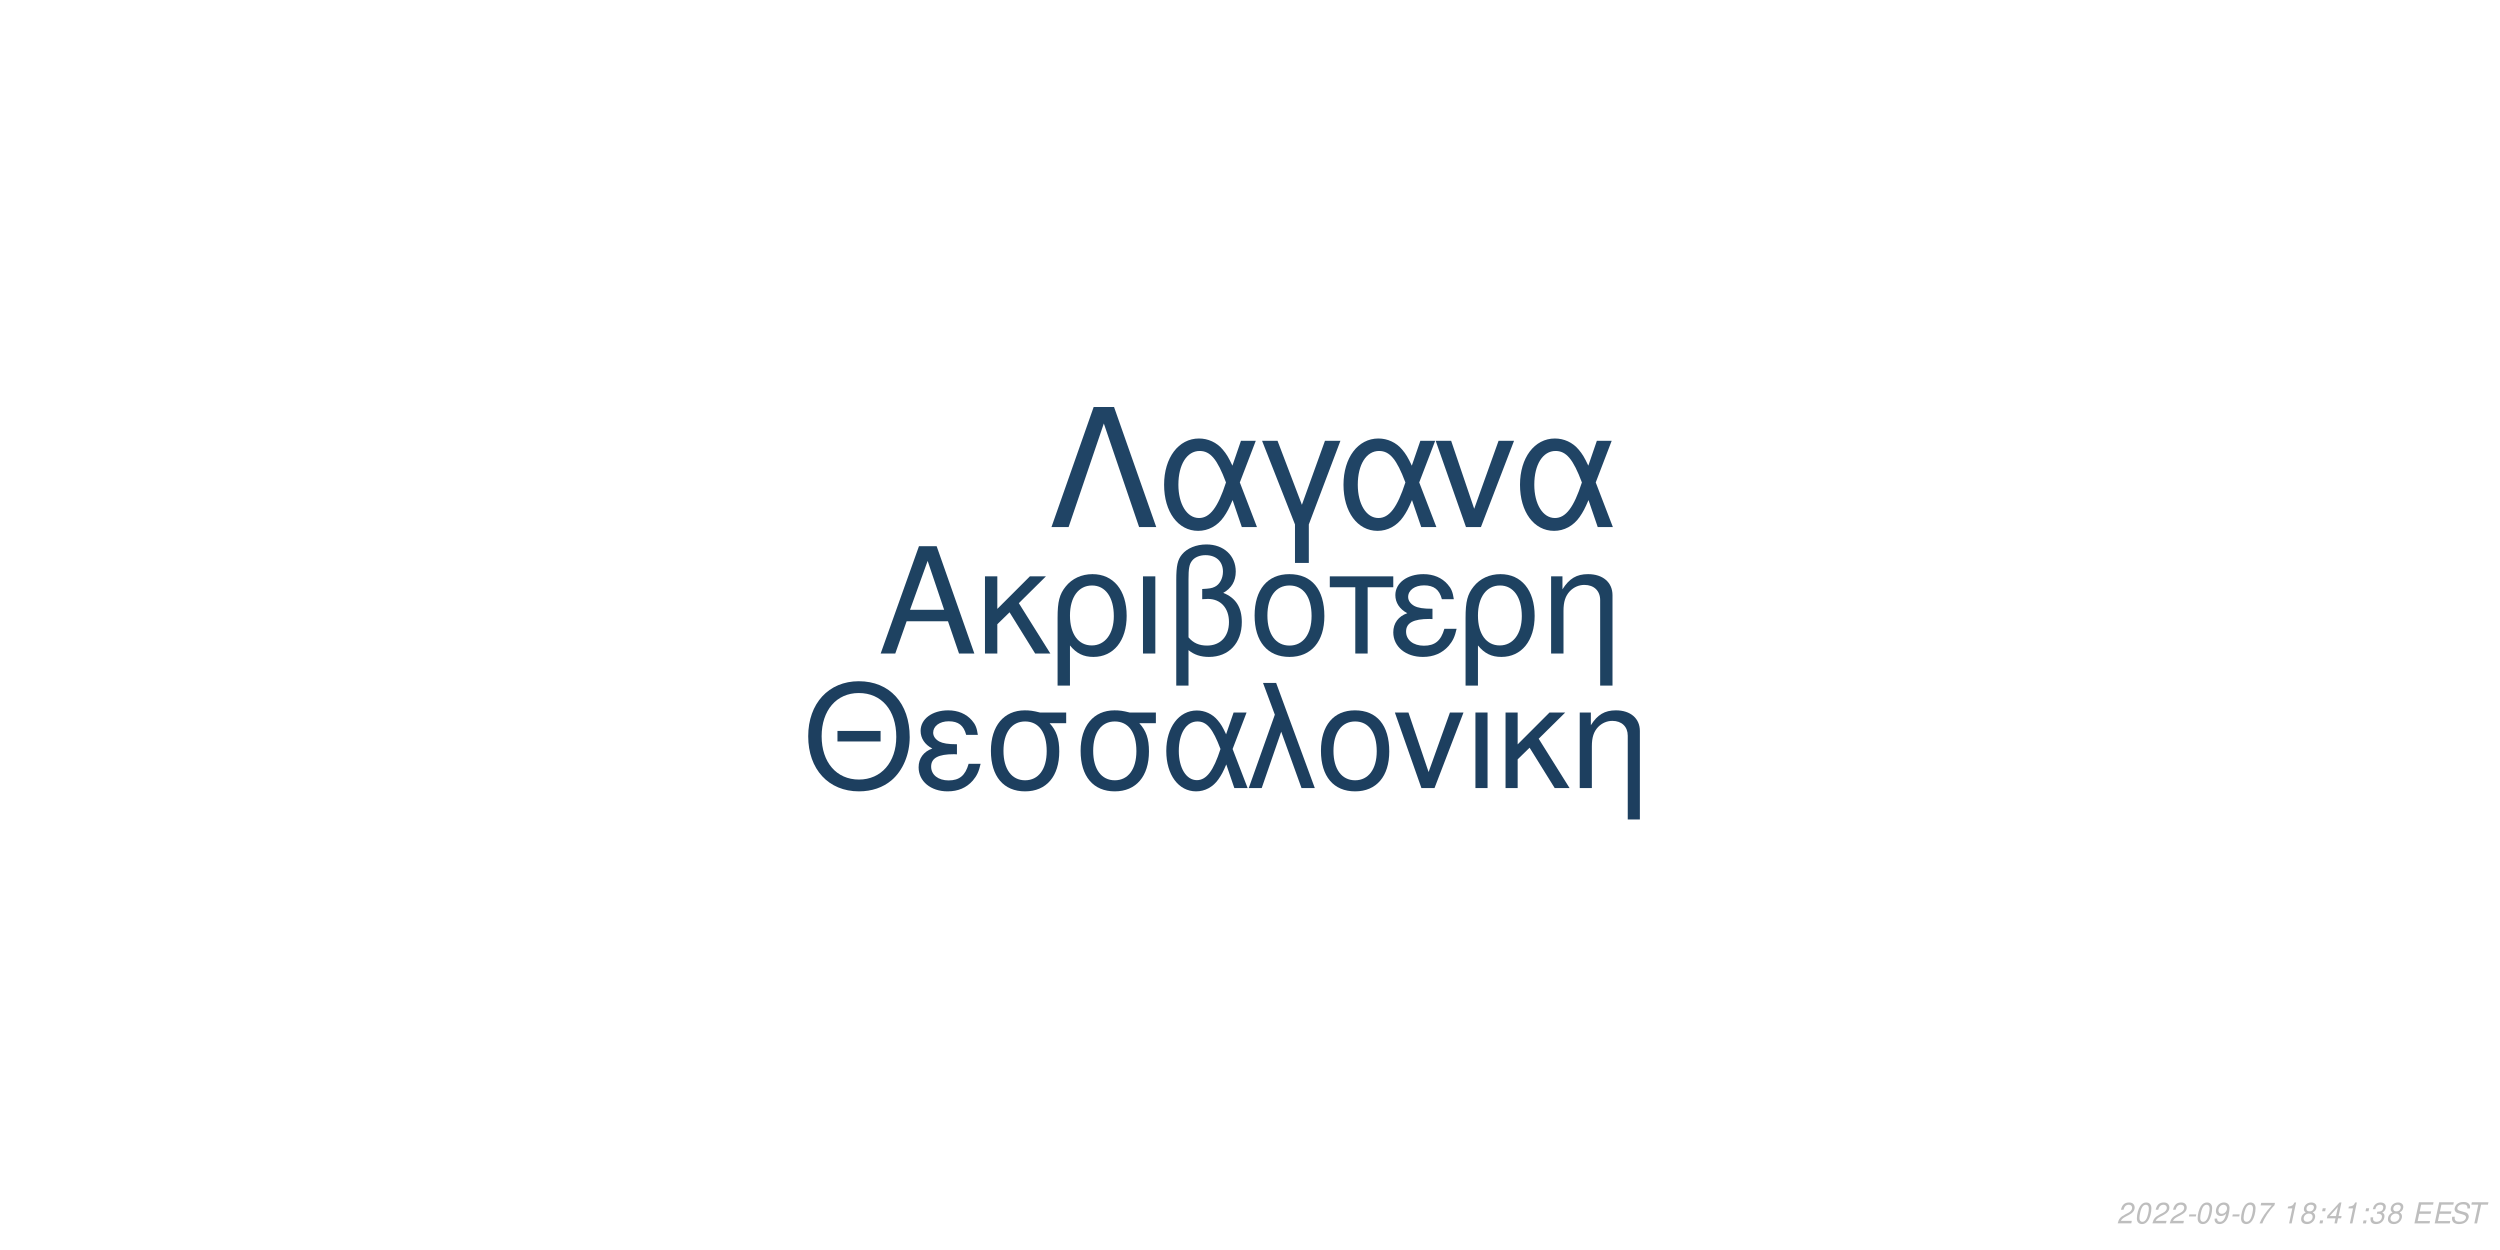
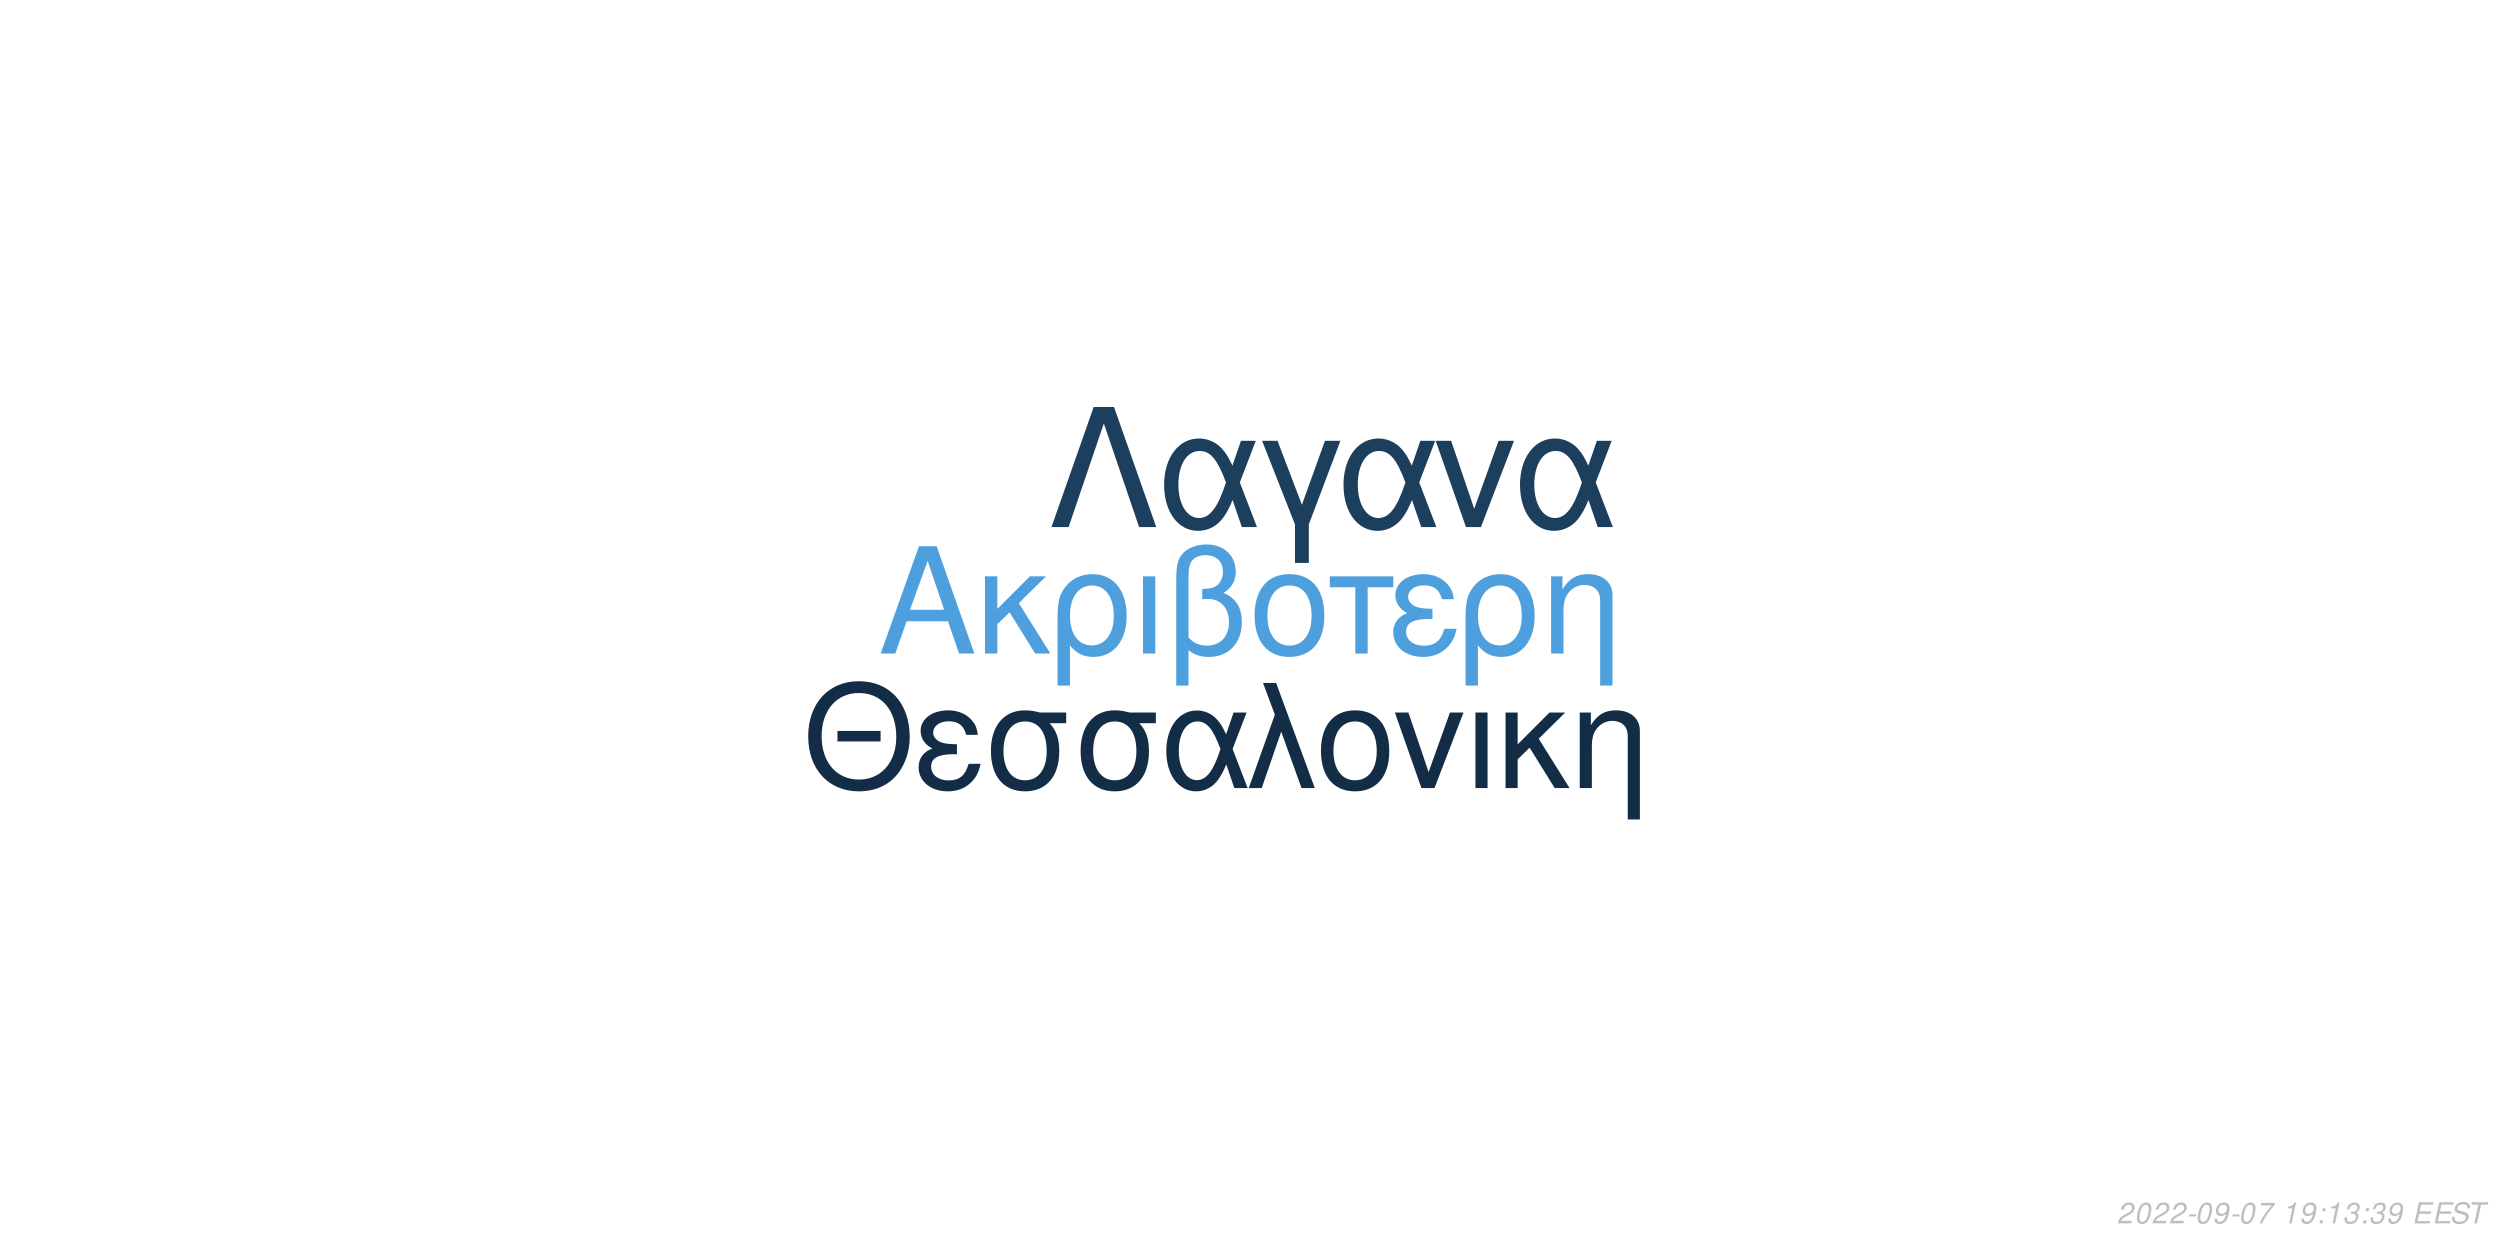
<svg xmlns="http://www.w3.org/2000/svg" xmlns:xlink="http://www.w3.org/1999/xlink" width="864pt" height="432pt" viewBox="0 0 864 432" version="1.1">
  <defs>
    <g>
      <symbol overflow="visible" id="glyph0-0">
        <path style="stroke:none;" d="" />
      </symbol>
      <symbol overflow="visible" id="glyph0-1">
        <path style="stroke:none;" d="M 24.125 -11.141 L 27.938 0 L 33.234 0 L 20.203 -37.094 L 14.094 -37.094 L 0.859 0 L 5.906 0 L 9.828 -11.141 Z M 22.797 -15.109 L 11 -15.109 L 17.094 -32.016 Z M 22.797 -15.109 " />
      </symbol>
      <symbol overflow="visible" id="glyph0-2">
        <path style="stroke:none;" d="M 7.172 -15.422 L 7.172 -26.672 L 2.906 -26.672 L 2.906 0 L 7.172 0 L 7.172 -10.125 L 11.406 -14.25 L 20.25 0 L 25.5 0 L 14.609 -17.406 L 23.969 -26.672 L 18.422 -26.672 Z M 7.172 -15.422 " />
      </symbol>
      <symbol overflow="visible" id="glyph0-3">
        <path style="stroke:none;" d="M 3 11.094 L 7.281 11.094 L 7.281 -2.797 C 9.516 -0.047 11.953 1.172 15.375 1.172 C 22.344 1.172 26.875 -4.422 26.875 -13.031 C 26.875 -21.891 22.297 -27.438 15.062 -27.438 C 11.297 -27.438 7.984 -25.906 5.797 -23.156 C 3.672 -20.516 3 -17.969 3 -12.359 Z M 14.906 -23.516 C 19.547 -23.516 22.438 -19.438 22.438 -12.922 C 22.438 -6.812 19.391 -2.797 14.812 -2.797 C 10.172 -2.797 7.281 -6.766 7.281 -13.125 C 7.281 -19.484 10.234 -23.516 14.906 -23.516 Z M 14.906 -23.516 " />
      </symbol>
      <symbol overflow="visible" id="glyph0-4">
        <path style="stroke:none;" d="M 3.516 0 L 7.781 0 L 7.781 -26.672 L 3.516 -26.672 Z M 3.516 0 " />
      </symbol>
      <symbol overflow="visible" id="glyph0-5">
        <path style="stroke:none;" d="M 4.016 11.094 L 8.25 11.094 L 8.25 -1.172 C 10.172 0.406 12.422 1.172 15.312 1.172 C 22.188 1.172 26.672 -3.609 26.672 -10.891 C 26.672 -15.984 24.578 -19.234 20.25 -20.969 C 23.109 -22.547 24.578 -25.031 24.578 -28.344 C 24.578 -33.844 20.406 -37.703 14.453 -37.703 C 10.938 -37.703 7.734 -36.391 6 -34.25 C 4.484 -32.422 4.016 -30.328 4.016 -25.391 Z M 8.25 -25.656 C 8.25 -29.359 8.5 -30.844 9.469 -32.062 C 10.375 -33.281 12.156 -34 14.094 -34 C 17.812 -34 20.156 -31.812 20.156 -28.297 C 20.156 -25.953 18.984 -23.812 17.297 -23.047 C 16.281 -22.547 15.469 -22.438 12.984 -22.297 L 12.984 -18.781 C 13.734 -18.828 14.344 -18.875 14.969 -18.875 C 19.344 -18.875 22.234 -15.719 22.234 -10.891 C 22.234 -5.906 19.281 -2.75 14.656 -2.75 C 11.953 -2.75 9.922 -3.609 8.25 -5.594 Z M 8.25 -25.656 " />
      </symbol>
      <symbol overflow="visible" id="glyph0-6">
        <path style="stroke:none;" d="M 14.094 -27.438 C 6.562 -27.438 2.094 -22.094 2.094 -13.125 C 2.094 -4.125 6.562 1.172 14.141 1.172 C 21.672 1.172 26.203 -4.172 26.203 -12.922 C 26.203 -22.188 21.828 -27.438 14.094 -27.438 Z M 14.141 -23.516 C 18.938 -23.516 21.781 -19.594 21.781 -12.984 C 21.781 -6.672 18.828 -2.75 14.141 -2.75 C 9.422 -2.75 6.516 -6.672 6.516 -13.125 C 6.516 -19.594 9.422 -23.516 14.141 -23.516 Z M 14.141 -23.516 " />
      </symbol>
      <symbol overflow="visible" id="glyph0-7">
        <path style="stroke:none;" d="M 7.891 0 L 12.156 0 L 12.156 -22.906 L 21.016 -22.906 L 21.016 -26.672 L -0.922 -26.672 L -0.922 -22.906 L 7.891 -22.906 Z M 7.891 0 " />
      </symbol>
      <symbol overflow="visible" id="glyph0-8">
        <path style="stroke:none;" d="M 14.562 -15.469 C 11.344 -15.469 9.562 -15.781 8.297 -16.438 C 6.922 -17.203 6.156 -18.328 6.156 -19.547 C 6.156 -21.891 8.453 -23.562 11.656 -23.562 C 15.062 -23.562 16.953 -22.094 17.812 -18.781 L 21.938 -18.781 C 21.578 -21.266 21.062 -22.5 19.797 -23.922 C 17.812 -26.203 14.906 -27.438 11.453 -27.438 C 5.797 -27.438 1.734 -24.375 1.734 -20.203 C 1.734 -17.609 3.156 -15.375 5.859 -13.938 C 2.797 -12.875 1.016 -10.484 1.016 -7.328 C 1.016 -2.391 5.297 1.172 11.25 1.172 C 14.969 1.172 17.906 -0.109 20.156 -2.641 C 21.578 -4.328 22.297 -5.797 22.906 -8.547 L 18.672 -8.547 C 17.5 -4.422 15.422 -2.703 11.609 -2.703 C 7.938 -2.703 5.438 -4.688 5.438 -7.578 C 5.438 -10.578 7.938 -11.953 13.484 -11.953 C 13.641 -11.953 14.094 -11.953 14.562 -11.906 Z M 14.562 -15.469 " />
      </symbol>
      <symbol overflow="visible" id="glyph0-9">
        <path style="stroke:none;" d="M 3.562 -26.672 L 3.562 0 L 7.844 0 L 7.844 -14.703 C 7.844 -17.906 8.5 -19.891 10.031 -21.531 C 11.406 -22.953 13.188 -23.719 15.062 -23.719 C 18.375 -23.719 20.516 -21.672 20.516 -18.469 L 20.516 11.094 L 24.781 11.094 L 24.781 -20.156 C 24.781 -24.578 21.469 -27.438 16.328 -27.438 C 12.359 -27.438 9.828 -25.906 7.484 -22.188 L 7.484 -26.672 Z M 3.562 -26.672 " />
      </symbol>
      <symbol overflow="visible" id="glyph1-0">
        <path style="stroke:none;" d="" />
      </symbol>
      <symbol overflow="visible" id="glyph1-1">
        <path style="stroke:none;" d="M 26.859 -19.734 L 11.953 -19.734 L 11.953 -16.094 L 26.859 -16.094 Z M 19.328 -36.922 C 8.922 -36.922 1.844 -29.25 1.844 -17.891 C 1.844 -6.484 8.875 1.141 19.391 1.141 C 23.812 1.141 27.703 -0.203 30.641 -2.688 C 34.578 -6.031 36.922 -11.656 36.922 -17.594 C 36.922 -29.297 30 -36.922 19.328 -36.922 Z M 19.328 -32.844 C 27.203 -32.844 32.281 -26.906 32.281 -17.688 C 32.281 -8.922 27.062 -2.938 19.391 -2.938 C 11.609 -2.938 6.484 -8.922 6.484 -17.891 C 6.484 -26.859 11.609 -32.844 19.328 -32.844 Z M 19.328 -32.844 " />
      </symbol>
      <symbol overflow="visible" id="glyph1-2">
        <path style="stroke:none;" d="M 14.25 -15.141 C 11.109 -15.141 9.375 -15.453 8.125 -16.094 C 6.781 -16.844 6.031 -17.938 6.031 -19.141 C 6.031 -21.422 8.266 -23.078 11.406 -23.078 C 14.75 -23.078 16.594 -21.625 17.438 -18.391 L 21.469 -18.391 C 21.125 -20.828 20.625 -22.031 19.391 -23.422 C 17.438 -25.656 14.594 -26.859 11.219 -26.859 C 5.688 -26.859 1.688 -23.875 1.688 -19.781 C 1.688 -17.234 3.094 -15.047 5.734 -13.656 C 2.734 -12.609 1 -10.266 1 -7.172 C 1 -2.344 5.188 1.141 11.016 1.141 C 14.656 1.141 17.547 -0.094 19.734 -2.594 C 21.125 -4.234 21.828 -5.688 22.422 -8.375 L 18.281 -8.375 C 17.141 -4.328 15.094 -2.641 11.359 -2.641 C 7.766 -2.641 5.328 -4.578 5.328 -7.422 C 5.328 -10.359 7.766 -11.703 13.203 -11.703 C 13.359 -11.703 13.797 -11.703 14.25 -11.656 Z M 14.25 -15.141 " />
      </symbol>
      <symbol overflow="visible" id="glyph1-3">
        <path style="stroke:none;" d="M 29 -26.109 L 19.938 -26.109 C 17.594 -26.703 16.438 -26.859 14.703 -26.859 C 7.469 -26.859 2.984 -21.469 2.984 -12.859 C 2.984 -4.031 7.375 1.141 14.797 1.141 C 22.172 1.141 26.609 -4.078 26.609 -12.656 C 26.609 -17.047 25.656 -19.828 23.266 -22.422 L 29 -22.422 Z M 14.797 -23.016 C 19.531 -23.016 22.266 -19.234 22.266 -12.75 C 22.266 -6.531 19.438 -2.688 14.797 -2.688 C 10.172 -2.688 7.328 -6.531 7.328 -12.859 C 7.328 -19.188 10.172 -23.016 14.797 -23.016 Z M 14.797 -23.016 " />
      </symbol>
      <symbol overflow="visible" id="glyph1-4">
        <path style="stroke:none;" d="M 29.344 -26.109 L 24.859 -26.109 L 22.266 -18.578 C 21.125 -21.031 20.484 -22.125 19.328 -23.469 C 17.547 -25.609 14.906 -26.812 12.156 -26.812 C 5.984 -26.812 1.594 -20.984 1.594 -12.812 C 1.594 -4.578 5.828 1.141 11.906 1.141 C 14.953 1.141 17.734 -0.344 19.625 -3.047 C 20.672 -4.531 21.281 -5.688 22.328 -8.172 L 25.109 0 L 29.703 0 L 24.516 -13.5 Z M 20.328 -13.5 C 17.891 -5.922 15.453 -2.734 12.156 -2.734 C 8.516 -2.734 5.922 -6.922 5.922 -12.812 C 5.922 -18.938 8.516 -23.016 12.359 -23.016 C 15.594 -23.016 17.688 -20.531 20.328 -13.5 Z M 20.328 -13.5 " />
      </symbol>
      <symbol overflow="visible" id="glyph1-5">
        <path style="stroke:none;" d="M 1.094 0 L 5.578 0 L 12.312 -19.484 L 19.328 0 L 23.922 0 L 10.562 -36.328 L 6.031 -36.328 L 10.109 -25.359 Z M 1.094 0 " />
      </symbol>
      <symbol overflow="visible" id="glyph1-6">
        <path style="stroke:none;" d="M 13.797 -26.859 C 6.422 -26.859 2.047 -21.625 2.047 -12.859 C 2.047 -4.031 6.422 1.141 13.859 1.141 C 21.234 1.141 25.656 -4.078 25.656 -12.656 C 25.656 -21.719 21.375 -26.859 13.797 -26.859 Z M 13.859 -23.016 C 18.531 -23.016 21.328 -19.188 21.328 -12.703 C 21.328 -6.531 18.438 -2.688 13.859 -2.688 C 9.219 -2.688 6.375 -6.531 6.375 -12.859 C 6.375 -19.188 9.219 -23.016 13.859 -23.016 Z M 13.859 -23.016 " />
      </symbol>
      <symbol overflow="visible" id="glyph1-7">
        <path style="stroke:none;" d="M 14.297 0 L 24.312 -26.109 L 19.625 -26.109 L 12.25 -5.531 L 5.281 -26.109 L 0.594 -26.109 L 9.766 0 Z M 14.297 0 " />
      </symbol>
      <symbol overflow="visible" id="glyph1-8">
        <path style="stroke:none;" d="M 3.438 0 L 7.625 0 L 7.625 -26.109 L 3.438 -26.109 Z M 3.438 0 " />
      </symbol>
      <symbol overflow="visible" id="glyph1-9">
        <path style="stroke:none;" d="M 7.031 -15.094 L 7.031 -26.109 L 2.844 -26.109 L 2.844 0 L 7.031 0 L 7.031 -9.922 L 11.156 -13.953 L 19.828 0 L 24.969 0 L 14.297 -17.047 L 23.469 -26.109 L 18.031 -26.109 Z M 7.031 -15.094 " />
      </symbol>
      <symbol overflow="visible" id="glyph1-10">
        <path style="stroke:none;" d="M 3.484 -26.109 L 3.484 0 L 7.672 0 L 7.672 -14.406 C 7.672 -17.547 8.328 -19.484 9.812 -21.078 C 11.156 -22.469 12.906 -23.219 14.75 -23.219 C 17.984 -23.219 20.078 -21.234 20.078 -18.094 L 20.078 10.859 L 24.266 10.859 L 24.266 -19.734 C 24.266 -24.062 21.031 -26.859 16 -26.859 C 12.109 -26.859 9.609 -25.359 7.328 -21.719 L 7.328 -26.109 Z M 3.484 -26.109 " />
      </symbol>
      <symbol overflow="visible" id="glyph2-0">
        <path style="stroke:none;" d="" />
      </symbol>
      <symbol overflow="visible" id="glyph2-1">
        <path style="stroke:none;" d="M 22.531 -41.484 L 15.484 -41.484 L 0.906 0 L 6.828 0 L 19 -35.797 L 31.188 0 L 37.109 0 Z M 22.531 -41.484 " />
      </symbol>
      <symbol overflow="visible" id="glyph2-2">
        <path style="stroke:none;" d="M 33.516 -29.812 L 28.391 -29.812 L 25.438 -21.219 C 24.125 -24.016 23.391 -25.266 22.078 -26.797 C 20.031 -29.25 17.016 -30.609 13.891 -30.609 C 6.828 -30.609 1.828 -23.953 1.828 -14.625 C 1.828 -5.234 6.656 1.312 13.594 1.312 C 17.078 1.312 20.266 -0.391 22.422 -3.469 C 23.609 -5.172 24.297 -6.484 25.5 -9.328 L 28.688 0 L 33.922 0 L 28 -15.422 Z M 23.219 -15.422 C 20.422 -6.766 17.641 -3.125 13.891 -3.125 C 9.734 -3.125 6.766 -7.906 6.766 -14.625 C 6.766 -21.625 9.734 -26.297 14.109 -26.297 C 17.812 -26.297 20.203 -23.453 23.219 -15.422 Z M 23.219 -15.422 " />
      </symbol>
      <symbol overflow="visible" id="glyph2-3">
        <path style="stroke:none;" d="M 12.062 12.406 L 16.844 12.406 L 16.844 -0.906 L 27.766 -29.812 L 22.422 -29.812 L 14.453 -7.688 L 6.031 -29.812 L 0.688 -29.812 L 12.062 -0.906 Z M 12.062 12.406 " />
      </symbol>
      <symbol overflow="visible" id="glyph2-4">
        <path style="stroke:none;" d="M 16.328 0 L 27.766 -29.812 L 22.422 -29.812 L 14 -6.312 L 6.031 -29.812 L 0.688 -29.812 L 11.156 0 Z M 16.328 0 " />
      </symbol>
      <symbol overflow="visible" id="glyph3-0">
        <path style="stroke:none;" d="" />
      </symbol>
      <symbol overflow="visible" id="glyph3-1">
        <path style="stroke:none;" d="M 5.234 -0.875 L 1.469 -0.875 C 1.641 -1.375 2.203 -1.891 3.109 -2.344 L 4.234 -2.938 C 5.562 -3.625 6.219 -4.469 6.219 -5.484 C 6.219 -5.938 6.062 -6.359 5.797 -6.656 C 5.469 -7.047 4.984 -7.234 4.312 -7.234 C 2.766 -7.234 1.891 -6.453 1.484 -4.734 L 2.375 -4.734 C 2.484 -5.188 2.609 -5.484 2.797 -5.75 C 3.094 -6.203 3.609 -6.453 4.188 -6.453 C 4.891 -6.453 5.344 -6.031 5.344 -5.375 C 5.344 -4.703 4.859 -4.094 4.016 -3.656 L 2.984 -3.125 C 1.234 -2.188 0.797 -1.656 0.344 -0.016 L 5.047 -0.016 Z M 5.234 -0.875 " />
      </symbol>
      <symbol overflow="visible" id="glyph3-2">
        <path style="stroke:none;" d="M 4.203 -7.234 C 3.375 -7.234 2.688 -6.812 2.125 -5.984 C 1.484 -5.047 0.984 -3.188 0.984 -1.734 C 0.984 -1.109 1.172 -0.562 1.484 -0.266 C 1.797 0.047 2.281 0.234 2.766 0.234 C 3.625 0.234 4.281 -0.156 4.859 -1.016 C 5.516 -1.953 6 -3.797 6 -5.266 C 6 -6.5 5.328 -7.234 4.203 -7.234 Z M 4.094 -6.453 C 4.734 -6.453 5.125 -5.984 5.125 -5.156 C 5.125 -4.203 4.781 -2.625 4.406 -1.812 C 3.984 -0.938 3.516 -0.547 2.875 -0.547 C 2.25 -0.547 1.875 -1.031 1.875 -1.828 C 1.875 -2.797 2.203 -4.344 2.594 -5.203 C 2.984 -6.047 3.453 -6.453 4.094 -6.453 Z M 4.094 -6.453 " />
      </symbol>
      <symbol overflow="visible" id="glyph3-3">
        <path style="stroke:none;" d="M 3.516 -3.125 L 1.125 -3.125 L 0.969 -2.406 L 3.359 -2.406 Z M 3.516 -3.125 " />
      </symbol>
      <symbol overflow="visible" id="glyph3-4">
        <path style="stroke:none;" d="M 0.844 -1.656 C 0.844 -1.547 0.844 -1.438 0.844 -1.375 C 0.844 -0.406 1.531 0.234 2.578 0.234 C 3.203 0.234 3.766 0.016 4.297 -0.438 C 4.938 -1 5.312 -1.656 5.594 -2.719 C 5.844 -3.672 6.016 -4.766 6.016 -5.375 C 6.016 -5.844 5.844 -6.328 5.547 -6.656 C 5.203 -7.031 4.703 -7.234 4.062 -7.234 C 2.516 -7.234 1.297 -5.938 1.297 -4.266 C 1.297 -3.203 1.984 -2.547 3.047 -2.547 C 3.484 -2.547 3.953 -2.672 4.281 -2.891 C 4.406 -2.984 4.547 -3.078 4.828 -3.344 C 4.438 -1.484 3.703 -0.547 2.703 -0.547 C 2.109 -0.547 1.719 -0.938 1.719 -1.547 L 1.719 -1.656 Z M 3.953 -6.453 C 4.625 -6.453 5.141 -5.953 5.141 -5.281 C 5.141 -4.188 4.312 -3.312 3.297 -3.312 C 2.594 -3.312 2.172 -3.734 2.172 -4.453 C 2.172 -5.562 2.984 -6.453 3.953 -6.453 Z M 3.953 -6.453 " />
      </symbol>
      <symbol overflow="visible" id="glyph3-5">
        <path style="stroke:none;" d="M 6.703 -7.094 L 1.953 -7.094 L 1.766 -6.219 L 5.594 -6.219 C 3.344 -3.688 2.266 -2.109 1.375 0 L 2.344 0 C 3.031 -1.906 4.828 -4.594 6.547 -6.281 Z M 6.703 -7.094 " />
      </symbol>
      <symbol overflow="visible" id="glyph3-6">
        <path style="stroke:none;" d="" />
      </symbol>
      <symbol overflow="visible" id="glyph3-7">
        <path style="stroke:none;" d="M 3.703 -5.188 L 2.594 0 L 3.469 0 L 5.016 -7.234 L 4.438 -7.234 C 3.906 -6.156 3.688 -6.016 2.234 -5.812 L 2.109 -5.188 Z M 3.703 -5.188 " />
      </symbol>
      <symbol overflow="visible" id="glyph3-8">
-         <path style="stroke:none;" d="M 4.766 -3.797 C 5.078 -3.969 5.234 -4.078 5.438 -4.234 C 5.812 -4.594 6.062 -5.172 6.062 -5.734 C 6.062 -6.625 5.344 -7.234 4.266 -7.234 C 2.812 -7.234 1.703 -6.219 1.703 -4.875 C 1.703 -4.406 1.875 -4.125 2.359 -3.812 C 1.297 -3.312 0.75 -2.516 0.75 -1.469 C 0.75 -0.438 1.547 0.234 2.812 0.234 C 3.656 0.234 4.359 -0.094 4.938 -0.734 C 5.359 -1.234 5.609 -1.859 5.609 -2.438 C 5.609 -3.047 5.312 -3.516 4.766 -3.797 Z M 4.109 -6.453 C 4.797 -6.453 5.188 -6.125 5.188 -5.578 C 5.188 -5.266 5.062 -4.922 4.859 -4.672 C 4.562 -4.312 4.188 -4.156 3.656 -4.156 C 2.984 -4.156 2.594 -4.453 2.594 -4.984 C 2.594 -5.859 3.203 -6.453 4.109 -6.453 Z M 3.453 -3.406 C 4.234 -3.406 4.734 -2.984 4.734 -2.312 C 4.734 -1.312 3.922 -0.547 2.875 -0.547 C 2.125 -0.547 1.625 -0.969 1.625 -1.625 C 1.625 -2.609 2.438 -3.406 3.453 -3.406 Z M 3.453 -3.406 " />
+         <path style="stroke:none;" d="M 2.359 -1.031 L 1.312 -1.031 L 1.094 0 L 2.141 0 Z M 3.266 -5.234 L 2.219 -5.234 L 2 -4.203 L 3.047 -4.203 Z M 3.266 -5.234 " />
      </symbol>
      <symbol overflow="visible" id="glyph3-9">
-         <path style="stroke:none;" d="M 2.359 -1.031 L 1.312 -1.031 L 1.094 0 L 2.141 0 Z M 3.266 -5.234 L 2.219 -5.234 L 2 -4.203 L 3.047 -4.203 Z M 3.266 -5.234 " />
+         <path style="stroke:none;" d="M 2.922 -3.312 C 3.125 -3.344 3.234 -3.344 3.375 -3.344 C 4.203 -3.344 4.688 -3 4.688 -2.406 C 4.688 -1.312 3.906 -0.547 2.781 -0.547 C 2.047 -0.547 1.594 -0.938 1.594 -1.562 C 1.594 -1.719 1.609 -1.844 1.656 -2.094 L 0.766 -2.094 C 0.734 -1.797 0.719 -1.641 0.719 -1.469 C 0.719 -0.375 1.406 0.234 2.641 0.234 C 3.547 0.234 4.297 -0.078 4.812 -0.656 C 5.266 -1.156 5.562 -1.875 5.562 -2.547 C 5.562 -3.125 5.344 -3.453 4.797 -3.734 C 5.641 -4.234 6.016 -4.844 6.016 -5.734 C 6.016 -6.656 5.312 -7.234 4.203 -7.234 C 3.375 -7.234 2.672 -6.938 2.188 -6.375 C 1.891 -6.031 1.703 -5.641 1.516 -4.906 L 2.391 -4.906 C 2.5 -5.359 2.594 -5.594 2.734 -5.812 C 3.047 -6.234 3.516 -6.453 4.078 -6.453 C 4.734 -6.453 5.141 -6.125 5.141 -5.578 C 5.141 -5.188 5.016 -4.797 4.797 -4.547 C 4.516 -4.234 4 -4.062 3.266 -4.062 L 3.078 -4.062 Z M 2.922 -3.312 " />
      </symbol>
      <symbol overflow="visible" id="glyph3-10">
-         <path style="stroke:none;" d="M 3.625 -1.75 L 3.266 0 L 4.141 0 L 4.516 -1.75 L 5.562 -1.75 L 5.734 -2.531 L 4.688 -2.531 L 5.688 -7.234 L 5.016 -7.234 L 0.844 -2.672 L 0.641 -1.75 Z M 3.797 -2.531 L 1.594 -2.531 L 4.469 -5.703 Z M 3.797 -2.531 " />
+         <path style="stroke:none;" d="M 2.547 -3.312 L 6.5 -3.312 L 6.688 -4.141 L 2.719 -4.141 L 3.219 -6.469 L 7.344 -6.469 L 7.516 -7.297 L 2.453 -7.297 L 0.906 0 L 6.125 0 L 6.297 -0.812 L 2.016 -0.812 Z M 2.547 -3.312 " />
      </symbol>
      <symbol overflow="visible" id="glyph3-11">
-         <path style="stroke:none;" d="M 2.922 -3.312 C 3.125 -3.344 3.234 -3.344 3.375 -3.344 C 4.203 -3.344 4.688 -3 4.688 -2.406 C 4.688 -1.312 3.906 -0.547 2.781 -0.547 C 2.047 -0.547 1.594 -0.938 1.594 -1.562 C 1.594 -1.719 1.609 -1.844 1.656 -2.094 L 0.766 -2.094 C 0.734 -1.797 0.719 -1.641 0.719 -1.469 C 0.719 -0.375 1.406 0.234 2.641 0.234 C 3.547 0.234 4.297 -0.078 4.812 -0.656 C 5.266 -1.156 5.562 -1.875 5.562 -2.547 C 5.562 -3.125 5.344 -3.453 4.797 -3.734 C 5.641 -4.234 6.016 -4.844 6.016 -5.734 C 6.016 -6.656 5.312 -7.234 4.203 -7.234 C 3.375 -7.234 2.672 -6.938 2.188 -6.375 C 1.891 -6.031 1.703 -5.641 1.516 -4.906 L 2.391 -4.906 C 2.5 -5.359 2.594 -5.594 2.734 -5.812 C 3.047 -6.234 3.516 -6.453 4.078 -6.453 C 4.734 -6.453 5.141 -6.125 5.141 -5.578 C 5.141 -5.188 5.016 -4.797 4.797 -4.547 C 4.516 -4.234 4 -4.062 3.266 -4.062 L 3.078 -4.062 Z M 2.922 -3.312 " />
+         <path style="stroke:none;" d="M 7.062 -5.156 C 7.125 -5.438 7.141 -5.562 7.141 -5.703 C 7.141 -6.156 6.938 -6.594 6.594 -6.891 C 6.188 -7.25 5.656 -7.406 4.875 -7.406 C 3.844 -7.406 3.047 -7.125 2.5 -6.562 C 2.094 -6.141 1.781 -5.438 1.781 -4.922 C 1.781 -4.297 2.219 -3.766 2.891 -3.562 L 4.594 -3.094 C 5.406 -2.859 5.734 -2.578 5.734 -2.094 C 5.734 -1.781 5.547 -1.406 5.266 -1.141 C 4.844 -0.766 4.266 -0.578 3.453 -0.578 C 2.328 -0.578 1.812 -0.984 1.812 -1.906 C 1.812 -2.047 1.812 -2.125 1.844 -2.312 L 0.984 -2.312 C 0.906 -2.062 0.891 -1.906 0.891 -1.688 C 0.891 -0.484 1.797 0.234 3.297 0.234 C 4.359 0.234 5.234 -0.062 5.812 -0.609 C 6.344 -1.078 6.688 -1.797 6.688 -2.375 C 6.688 -2.641 6.609 -2.906 6.453 -3.156 C 6.234 -3.5 5.938 -3.703 5.469 -3.828 L 3.75 -4.312 C 2.984 -4.547 2.734 -4.734 2.734 -5.188 C 2.734 -5.547 2.875 -5.844 3.188 -6.109 C 3.547 -6.438 4.031 -6.594 4.703 -6.594 C 5.266 -6.594 5.688 -6.484 5.906 -6.297 C 6.094 -6.125 6.219 -5.797 6.219 -5.516 C 6.219 -5.422 6.203 -5.344 6.188 -5.156 Z M 7.062 -5.156 " />
      </symbol>
      <symbol overflow="visible" id="glyph3-12">
-         <path style="stroke:none;" d="M 2.547 -3.312 L 6.5 -3.312 L 6.688 -4.141 L 2.719 -4.141 L 3.219 -6.469 L 7.344 -6.469 L 7.516 -7.297 L 2.453 -7.297 L 0.906 0 L 6.125 0 L 6.297 -0.812 L 2.016 -0.812 Z M 2.547 -3.312 " />
-       </symbol>
-       <symbol overflow="visible" id="glyph3-13">
-         <path style="stroke:none;" d="M 7.062 -5.156 C 7.125 -5.438 7.141 -5.562 7.141 -5.703 C 7.141 -6.156 6.938 -6.594 6.594 -6.891 C 6.188 -7.25 5.656 -7.406 4.875 -7.406 C 3.844 -7.406 3.047 -7.125 2.5 -6.562 C 2.094 -6.141 1.781 -5.438 1.781 -4.922 C 1.781 -4.297 2.219 -3.766 2.891 -3.562 L 4.594 -3.094 C 5.406 -2.859 5.734 -2.578 5.734 -2.094 C 5.734 -1.781 5.547 -1.406 5.266 -1.141 C 4.844 -0.766 4.266 -0.578 3.453 -0.578 C 2.328 -0.578 1.812 -0.984 1.812 -1.906 C 1.812 -2.047 1.812 -2.125 1.844 -2.312 L 0.984 -2.312 C 0.906 -2.062 0.891 -1.906 0.891 -1.688 C 0.891 -0.484 1.797 0.234 3.297 0.234 C 4.359 0.234 5.234 -0.062 5.812 -0.609 C 6.344 -1.078 6.688 -1.797 6.688 -2.375 C 6.688 -2.641 6.609 -2.906 6.453 -3.156 C 6.234 -3.5 5.938 -3.703 5.469 -3.828 L 3.75 -4.312 C 2.984 -4.547 2.734 -4.734 2.734 -5.188 C 2.734 -5.547 2.875 -5.844 3.188 -6.109 C 3.547 -6.438 4.031 -6.594 4.703 -6.594 C 5.266 -6.594 5.688 -6.484 5.906 -6.297 C 6.094 -6.125 6.219 -5.797 6.219 -5.516 C 6.219 -5.422 6.203 -5.344 6.188 -5.156 Z M 7.062 -5.156 " />
-       </symbol>
-       <symbol overflow="visible" id="glyph3-14">
        <path style="stroke:none;" d="M 4.938 -6.469 L 7.312 -6.469 L 7.484 -7.297 L 1.75 -7.297 L 1.578 -6.469 L 3.984 -6.469 L 2.609 0 L 3.547 0 Z M 4.938 -6.469 " />
      </symbol>
    </g>
  </defs>
  <g id="surface1">
    <rect x="0" y="0" width="864" height="432" style="fill:rgb(100%,100%,100%);fill-opacity:1;stroke:none;" />
-     <g style="fill:rgb(11.765%,25.882%,38.039%);fill-opacity:1;">
+     <g style="fill:rgb(30.196%,62.353%,87.059%);fill-opacity:1;">
      <use xlink:href="#glyph0-1" x="303.5" y="225.861" />
      <use xlink:href="#glyph0-2" x="337.5" y="225.861" />
      <use xlink:href="#glyph0-3" x="362.5" y="225.861" />
      <use xlink:href="#glyph0-4" x="391.5" y="225.861" />
      <use xlink:href="#glyph0-5" x="402.5" y="225.861" />
      <use xlink:href="#glyph0-6" x="431.5" y="225.861" />
      <use xlink:href="#glyph0-7" x="460.5" y="225.861" />
      <use xlink:href="#glyph0-8" x="480.5" y="225.861" />
      <use xlink:href="#glyph0-3" x="503.5" y="225.861" />
      <use xlink:href="#glyph0-9" x="532.5" y="225.861" />
    </g>
-     <g style="fill:rgb(11.373%,24.706%,37.255%);fill-opacity:1;">
+     <g style="fill:rgb(7.843%,17.647%,27.451%);fill-opacity:1;">
      <use xlink:href="#glyph1-1" x="277.473" y="272.354" />
      <use xlink:href="#glyph1-2" x="316.473" y="272.354" />
      <use xlink:href="#glyph1-3" x="339.473" y="272.354" />
      <use xlink:href="#glyph1-3" x="370.473" y="272.354" />
      <use xlink:href="#glyph1-4" x="401.473" y="272.354" />
      <use xlink:href="#glyph1-5" x="430.473" y="272.354" />
      <use xlink:href="#glyph1-6" x="454.473" y="272.354" />
      <use xlink:href="#glyph1-7" x="481.473" y="272.354" />
      <use xlink:href="#glyph1-8" x="506.473" y="272.354" />
      <use xlink:href="#glyph1-9" x="517.473" y="272.354" />
      <use xlink:href="#glyph1-10" x="542.473" y="272.354" />
    </g>
-     <g style="fill:rgb(12.549%,26.667%,39.608%);fill-opacity:1;">
+     <g style="fill:rgb(11.373%,24.706%,36.863%);fill-opacity:1;">
      <use xlink:href="#glyph2-1" x="362.484" y="182.152" />
      <use xlink:href="#glyph2-2" x="400.484" y="182.152" />
      <use xlink:href="#glyph2-3" x="435.484" y="182.152" />
      <use xlink:href="#glyph2-2" x="462.484" y="182.152" />
      <use xlink:href="#glyph2-4" x="495.484" y="182.152" />
      <use xlink:href="#glyph2-2" x="523.484" y="182.152" />
    </g>
    <g style="fill:rgb(74.51%,74.51%,74.51%);fill-opacity:1;">
      <use xlink:href="#glyph3-1" x="731.52" y="422.81" />
      <use xlink:href="#glyph3-2" x="737.52" y="422.81" />
      <use xlink:href="#glyph3-1" x="743.52" y="422.81" />
      <use xlink:href="#glyph3-1" x="749.52" y="422.81" />
      <use xlink:href="#glyph3-3" x="755.52" y="422.81" />
      <use xlink:href="#glyph3-2" x="758.52" y="422.81" />
      <use xlink:href="#glyph3-4" x="764.52" y="422.81" />
      <use xlink:href="#glyph3-3" x="770.52" y="422.81" />
      <use xlink:href="#glyph3-2" x="773.52" y="422.81" />
      <use xlink:href="#glyph3-5" x="779.52" y="422.81" />
      <use xlink:href="#glyph3-6" x="785.52" y="422.81" />
      <use xlink:href="#glyph3-7" x="788.52" y="422.81" />
-       <use xlink:href="#glyph3-8" x="794.52" y="422.81" />
-       <use xlink:href="#glyph3-9" x="800.52" y="422.81" />
-       <use xlink:href="#glyph3-10" x="803.52" y="422.81" />
-       <use xlink:href="#glyph3-7" x="809.52" y="422.81" />
-       <use xlink:href="#glyph3-9" x="815.52" y="422.81" />
-       <use xlink:href="#glyph3-11" x="818.52" y="422.81" />
-       <use xlink:href="#glyph3-8" x="824.52" y="422.81" />
+       <use xlink:href="#glyph3-4" x="794.52" y="422.81" />
+       <use xlink:href="#glyph3-8" x="800.52" y="422.81" />
+       <use xlink:href="#glyph3-7" x="803.52" y="422.81" />
+       <use xlink:href="#glyph3-9" x="809.52" y="422.81" />
+       <use xlink:href="#glyph3-8" x="815.52" y="422.81" />
+       <use xlink:href="#glyph3-9" x="818.52" y="422.81" />
+       <use xlink:href="#glyph3-4" x="824.52" y="422.81" />
      <use xlink:href="#glyph3-6" x="830.52" y="422.81" />
-       <use xlink:href="#glyph3-12" x="833.52" y="422.81" />
-       <use xlink:href="#glyph3-12" x="840.52" y="422.81" />
-       <use xlink:href="#glyph3-13" x="846.52" y="422.81" />
-       <use xlink:href="#glyph3-14" x="852.52" y="422.81" />
+       <use xlink:href="#glyph3-10" x="833.52" y="422.81" />
+       <use xlink:href="#glyph3-10" x="840.52" y="422.81" />
+       <use xlink:href="#glyph3-11" x="846.52" y="422.81" />
+       <use xlink:href="#glyph3-12" x="852.52" y="422.81" />
    </g>
  </g>
</svg>
